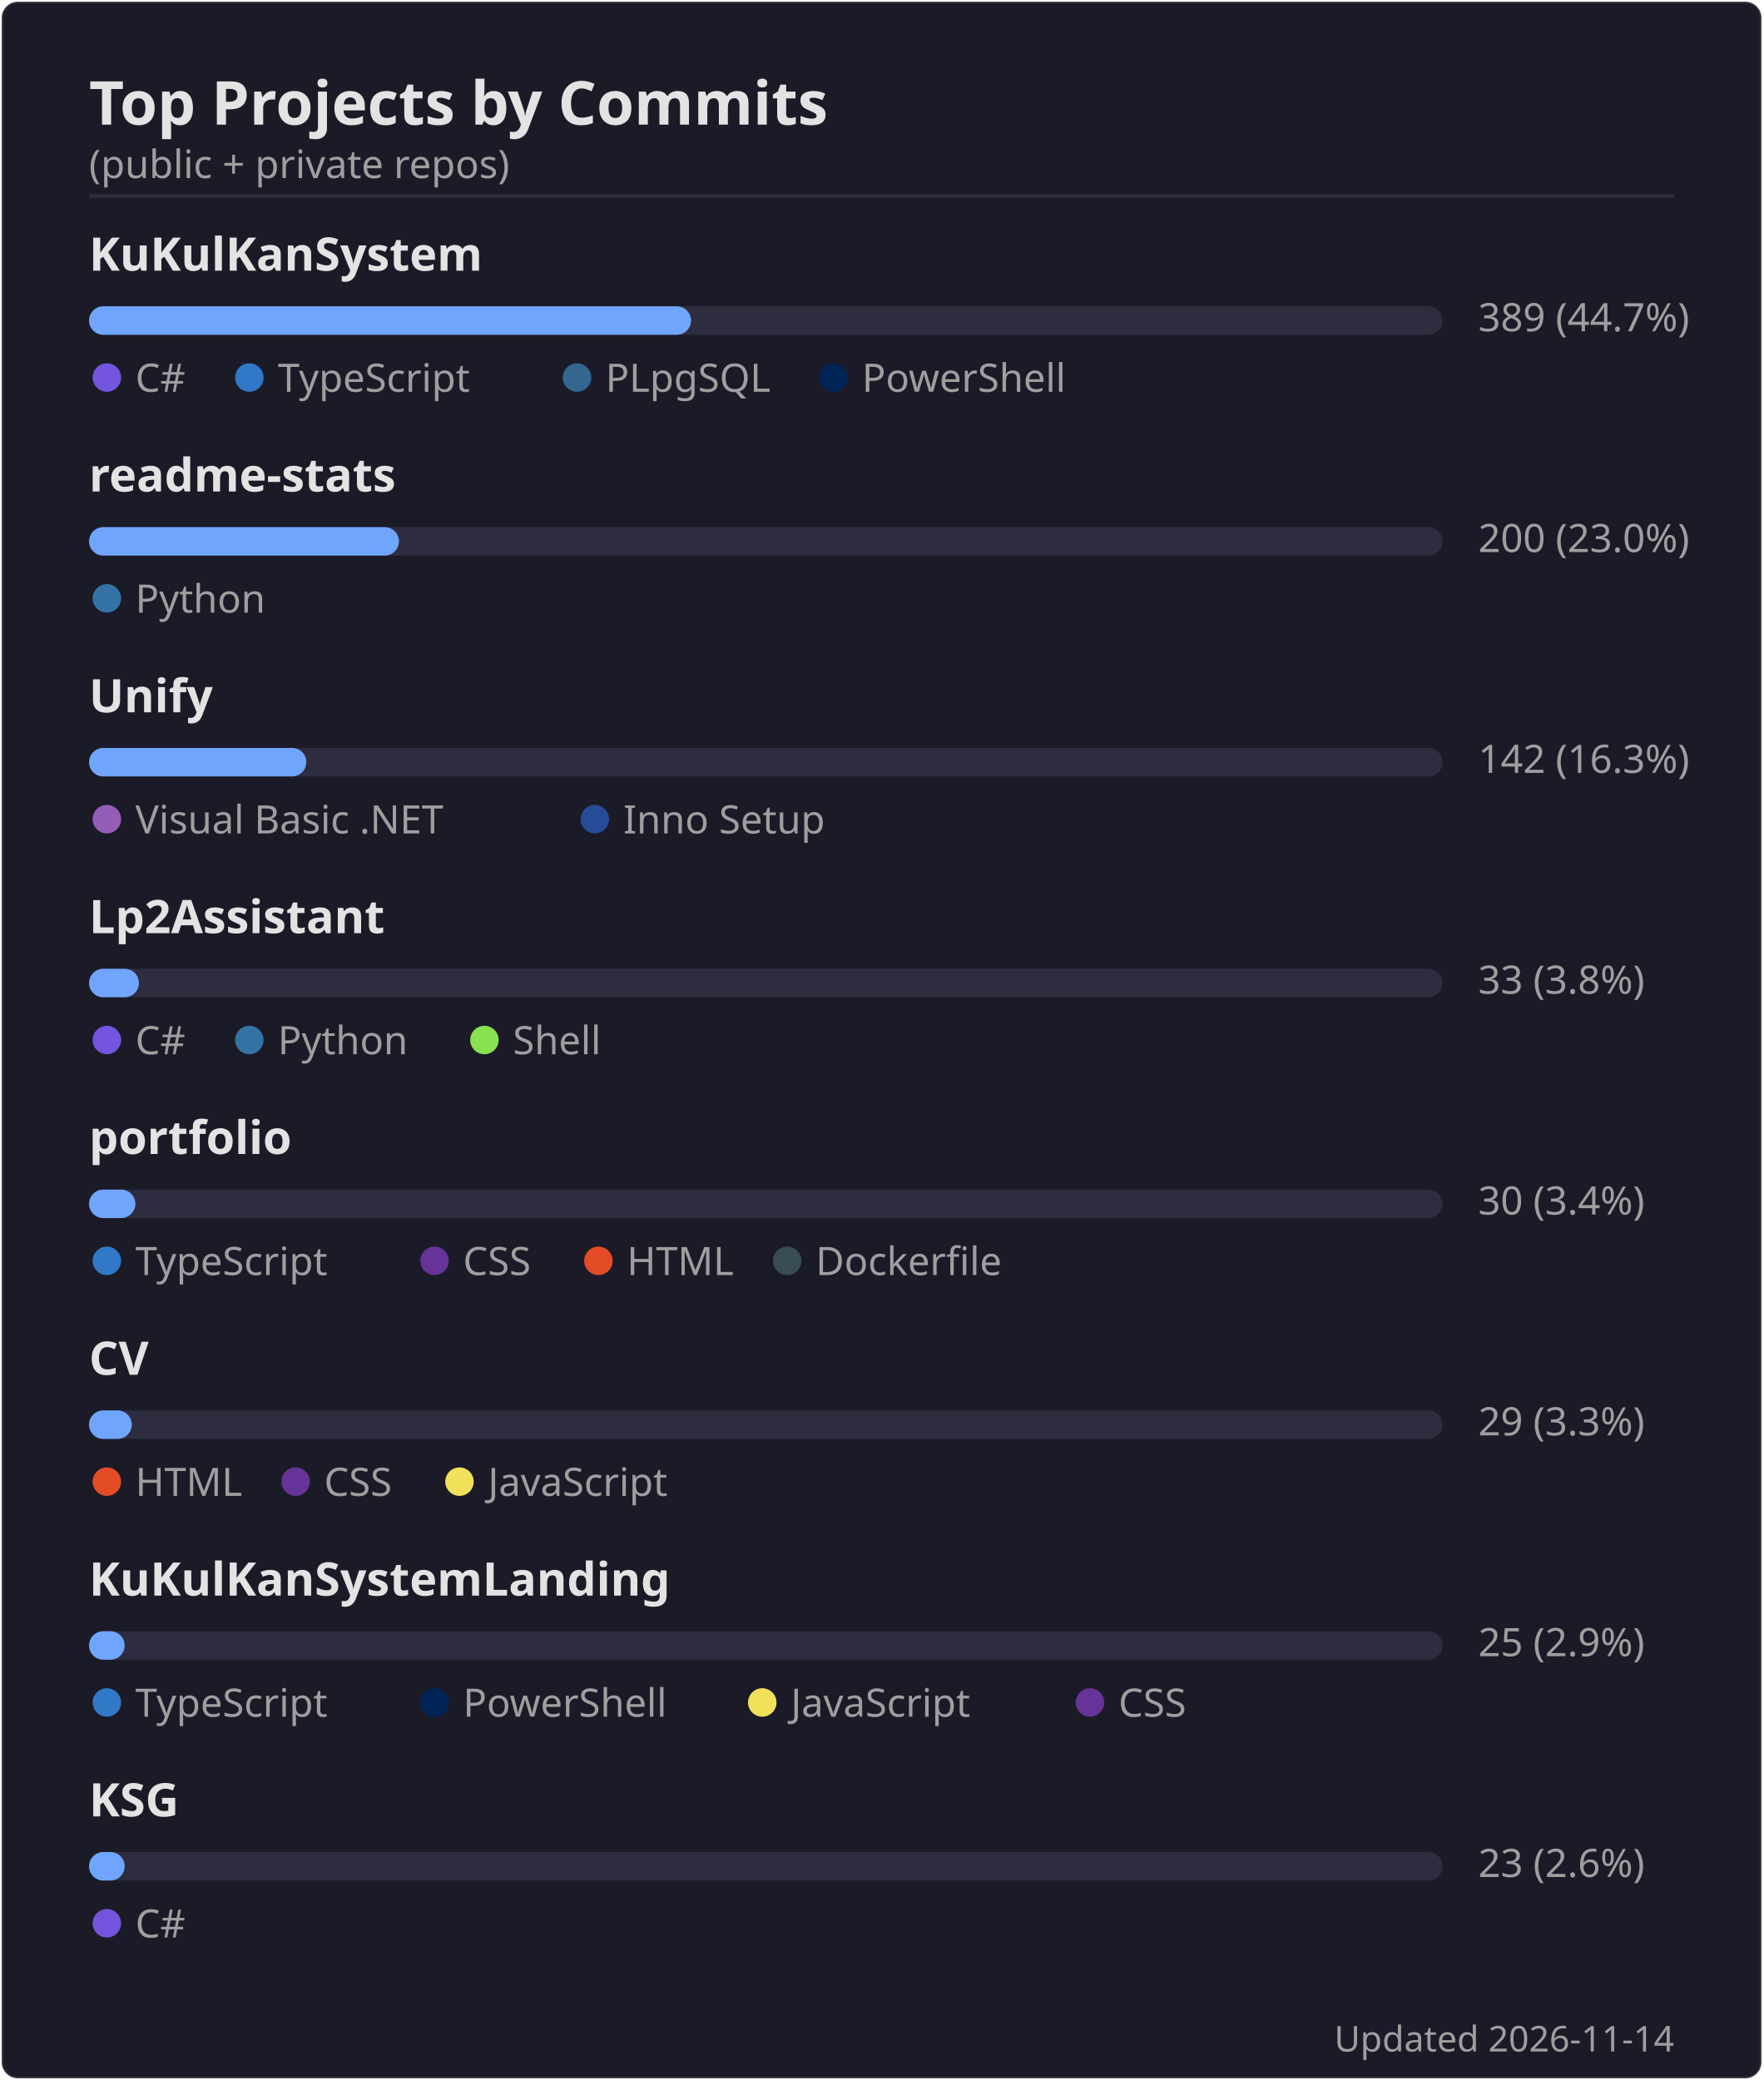
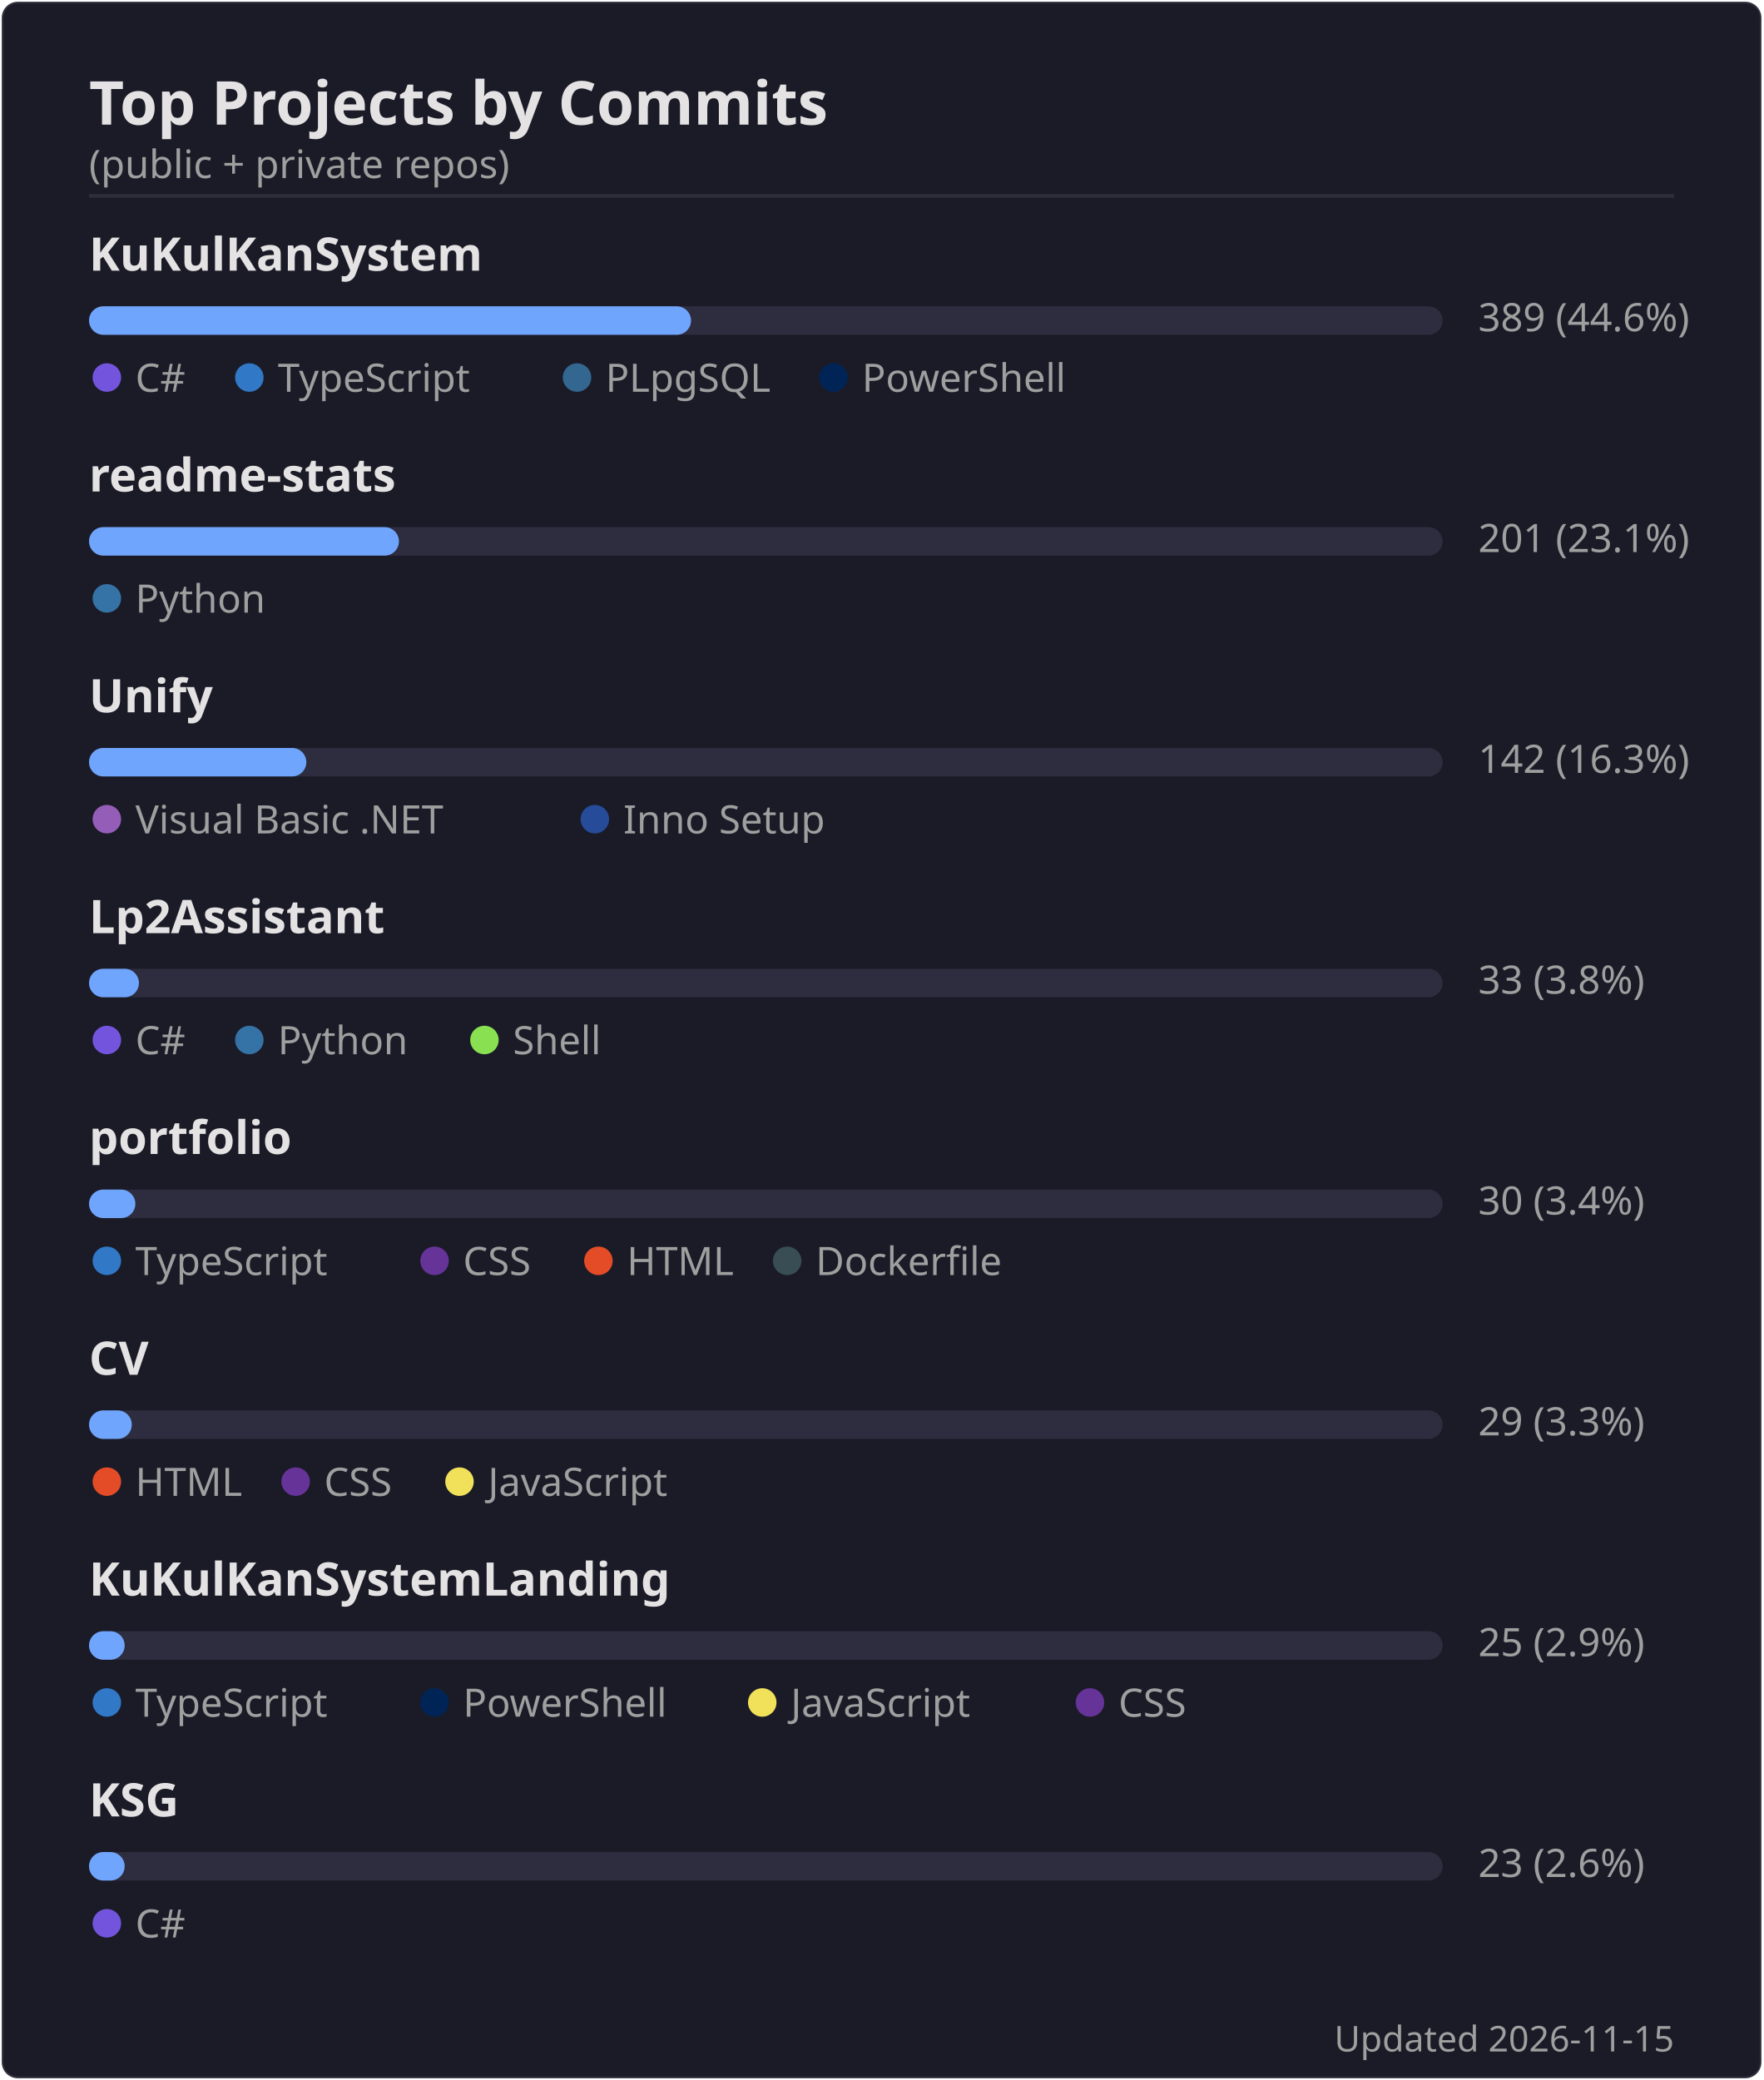
<svg xmlns="http://www.w3.org/2000/svg" width="495" height="584" viewBox="0 0 495 584">
  <rect width="494" height="583" x=".5" y=".5" rx="4.5" fill="#1a1b27" stroke="#e4e2e2" stroke-opacity=".1" />
  <text font-family="'Segoe UI', Ubuntu, 'Helvetica Neue', sans-serif" font-size="17" font-weight="600" fill="#e4e2e2" x="25" y="35" text-anchor="start">Top Projects by Commits</text>
  <text font-family="'Segoe UI', Ubuntu, 'Helvetica Neue', sans-serif" font-size="11" font-weight="400" fill="#9f9f9f" x="25" y="50" text-anchor="start">(public + private repos)</text>
  <line x1="25" x2="470" y1="55" y2="55" stroke="#e4e2e2" stroke-opacity=".1" />
  <text font-family="'Segoe UI', Ubuntu, 'Helvetica Neue', sans-serif" font-size="13" font-weight="600" fill="#e4e2e2" x="25" y="76" text-anchor="start">KuKulKanSystem</text>
  <rect x="25" y="86" width="380" height="8" rx="4" fill="#2d2d3f" />
  <rect x="25" y="86" width="169" height="8" rx="4" fill="#70a5fd" />
-   <text font-family="'Segoe UI', Ubuntu, 'Helvetica Neue', sans-serif" font-size="11" font-weight="400" fill="#9f9f9f" x="415" y="93" text-anchor="start">389  (44.7%)</text>
+   <text font-family="'Segoe UI', Ubuntu, 'Helvetica Neue', sans-serif" font-size="11" font-weight="400" fill="#9f9f9f" x="415" y="93" text-anchor="start">389  (44.6%)</text>
  <circle cx="30" cy="106" r="4" fill="#7355dd" />
  <text font-family="'Segoe UI', Ubuntu, 'Helvetica Neue', sans-serif" font-size="11" font-weight="400" fill="#9f9f9f" x="38" y="110" text-anchor="start">C#</text>
  <circle cx="70" cy="106" r="4" fill="#3178c6" />
  <text font-family="'Segoe UI', Ubuntu, 'Helvetica Neue', sans-serif" font-size="11" font-weight="400" fill="#9f9f9f" x="78" y="110" text-anchor="start">TypeScript</text>
  <circle cx="162" cy="106" r="4" fill="#336790" />
  <text font-family="'Segoe UI', Ubuntu, 'Helvetica Neue', sans-serif" font-size="11" font-weight="400" fill="#9f9f9f" x="170" y="110" text-anchor="start">PLpgSQL</text>
  <circle cx="234" cy="106" r="4" fill="#012456" />
  <text font-family="'Segoe UI', Ubuntu, 'Helvetica Neue', sans-serif" font-size="11" font-weight="400" fill="#9f9f9f" x="242" y="110" text-anchor="start">PowerShell</text>
  <text font-family="'Segoe UI', Ubuntu, 'Helvetica Neue', sans-serif" font-size="13" font-weight="600" fill="#e4e2e2" x="25" y="138" text-anchor="start">readme-stats</text>
  <rect x="25" y="148" width="380" height="8" rx="4" fill="#2d2d3f" />
  <rect x="25" y="148" width="87" height="8" rx="4" fill="#70a5fd" />
-   <text font-family="'Segoe UI', Ubuntu, 'Helvetica Neue', sans-serif" font-size="11" font-weight="400" fill="#9f9f9f" x="415" y="155" text-anchor="start">200  (23.0%)</text>
+   <text font-family="'Segoe UI', Ubuntu, 'Helvetica Neue', sans-serif" font-size="11" font-weight="400" fill="#9f9f9f" x="415" y="155" text-anchor="start">201  (23.1%)</text>
  <circle cx="30" cy="168" r="4" fill="#3572A5" />
  <text font-family="'Segoe UI', Ubuntu, 'Helvetica Neue', sans-serif" font-size="11" font-weight="400" fill="#9f9f9f" x="38" y="172" text-anchor="start">Python</text>
  <text font-family="'Segoe UI', Ubuntu, 'Helvetica Neue', sans-serif" font-size="13" font-weight="600" fill="#e4e2e2" x="25" y="200" text-anchor="start">Unify</text>
  <rect x="25" y="210" width="380" height="8" rx="4" fill="#2d2d3f" />
  <rect x="25" y="210" width="61" height="8" rx="4" fill="#70a5fd" />
  <text font-family="'Segoe UI', Ubuntu, 'Helvetica Neue', sans-serif" font-size="11" font-weight="400" fill="#9f9f9f" x="415" y="217" text-anchor="start">142  (16.3%)</text>
  <circle cx="30" cy="230" r="4" fill="#945db7" />
  <text font-family="'Segoe UI', Ubuntu, 'Helvetica Neue', sans-serif" font-size="11" font-weight="400" fill="#9f9f9f" x="38" y="234" text-anchor="start">Visual Basic .NET</text>
  <circle cx="167" cy="230" r="4" fill="#264b99" />
  <text font-family="'Segoe UI', Ubuntu, 'Helvetica Neue', sans-serif" font-size="11" font-weight="400" fill="#9f9f9f" x="175" y="234" text-anchor="start">Inno Setup</text>
  <text font-family="'Segoe UI', Ubuntu, 'Helvetica Neue', sans-serif" font-size="13" font-weight="600" fill="#e4e2e2" x="25" y="262" text-anchor="start">Lp2Assistant</text>
  <rect x="25" y="272" width="380" height="8" rx="4" fill="#2d2d3f" />
  <rect x="25" y="272" width="14" height="8" rx="4" fill="#70a5fd" />
  <text font-family="'Segoe UI', Ubuntu, 'Helvetica Neue', sans-serif" font-size="11" font-weight="400" fill="#9f9f9f" x="415" y="279" text-anchor="start">33  (3.8%)</text>
  <circle cx="30" cy="292" r="4" fill="#7355dd" />
  <text font-family="'Segoe UI', Ubuntu, 'Helvetica Neue', sans-serif" font-size="11" font-weight="400" fill="#9f9f9f" x="38" y="296" text-anchor="start">C#</text>
  <circle cx="70" cy="292" r="4" fill="#3572A5" />
  <text font-family="'Segoe UI', Ubuntu, 'Helvetica Neue', sans-serif" font-size="11" font-weight="400" fill="#9f9f9f" x="78" y="296" text-anchor="start">Python</text>
  <circle cx="136" cy="292" r="4" fill="#89e051" />
  <text font-family="'Segoe UI', Ubuntu, 'Helvetica Neue', sans-serif" font-size="11" font-weight="400" fill="#9f9f9f" x="144" y="296" text-anchor="start">Shell</text>
  <text font-family="'Segoe UI', Ubuntu, 'Helvetica Neue', sans-serif" font-size="13" font-weight="600" fill="#e4e2e2" x="25" y="324" text-anchor="start">portfolio</text>
  <rect x="25" y="334" width="380" height="8" rx="4" fill="#2d2d3f" />
  <rect x="25" y="334" width="13" height="8" rx="4" fill="#70a5fd" />
  <text font-family="'Segoe UI', Ubuntu, 'Helvetica Neue', sans-serif" font-size="11" font-weight="400" fill="#9f9f9f" x="415" y="341" text-anchor="start">30  (3.4%)</text>
  <circle cx="30" cy="354" r="4" fill="#3178c6" />
  <text font-family="'Segoe UI', Ubuntu, 'Helvetica Neue', sans-serif" font-size="11" font-weight="400" fill="#9f9f9f" x="38" y="358" text-anchor="start">TypeScript</text>
  <circle cx="122" cy="354" r="4" fill="#663399" />
  <text font-family="'Segoe UI', Ubuntu, 'Helvetica Neue', sans-serif" font-size="11" font-weight="400" fill="#9f9f9f" x="130" y="358" text-anchor="start">CSS</text>
  <circle cx="168" cy="354" r="4" fill="#e34c26" />
  <text font-family="'Segoe UI', Ubuntu, 'Helvetica Neue', sans-serif" font-size="11" font-weight="400" fill="#9f9f9f" x="176" y="358" text-anchor="start">HTML</text>
  <circle cx="221" cy="354" r="4" fill="#384d54" />
  <text font-family="'Segoe UI', Ubuntu, 'Helvetica Neue', sans-serif" font-size="11" font-weight="400" fill="#9f9f9f" x="229" y="358" text-anchor="start">Dockerfile</text>
  <text font-family="'Segoe UI', Ubuntu, 'Helvetica Neue', sans-serif" font-size="13" font-weight="600" fill="#e4e2e2" x="25" y="386" text-anchor="start">CV</text>
  <rect x="25" y="396" width="380" height="8" rx="4" fill="#2d2d3f" />
  <rect x="25" y="396" width="12" height="8" rx="4" fill="#70a5fd" />
  <text font-family="'Segoe UI', Ubuntu, 'Helvetica Neue', sans-serif" font-size="11" font-weight="400" fill="#9f9f9f" x="415" y="403" text-anchor="start">29  (3.3%)</text>
  <circle cx="30" cy="416" r="4" fill="#e34c26" />
  <text font-family="'Segoe UI', Ubuntu, 'Helvetica Neue', sans-serif" font-size="11" font-weight="400" fill="#9f9f9f" x="38" y="420" text-anchor="start">HTML</text>
  <circle cx="83" cy="416" r="4" fill="#663399" />
  <text font-family="'Segoe UI', Ubuntu, 'Helvetica Neue', sans-serif" font-size="11" font-weight="400" fill="#9f9f9f" x="91" y="420" text-anchor="start">CSS</text>
  <circle cx="129" cy="416" r="4" fill="#f1e05a" />
  <text font-family="'Segoe UI', Ubuntu, 'Helvetica Neue', sans-serif" font-size="11" font-weight="400" fill="#9f9f9f" x="137" y="420" text-anchor="start">JavaScript</text>
  <text font-family="'Segoe UI', Ubuntu, 'Helvetica Neue', sans-serif" font-size="13" font-weight="600" fill="#e4e2e2" x="25" y="448" text-anchor="start">KuKulKanSystemLanding</text>
  <rect x="25" y="458" width="380" height="8" rx="4" fill="#2d2d3f" />
  <rect x="25" y="458" width="10" height="8" rx="4" fill="#70a5fd" />
  <text font-family="'Segoe UI', Ubuntu, 'Helvetica Neue', sans-serif" font-size="11" font-weight="400" fill="#9f9f9f" x="415" y="465" text-anchor="start">25  (2.9%)</text>
  <circle cx="30" cy="478" r="4" fill="#3178c6" />
  <text font-family="'Segoe UI', Ubuntu, 'Helvetica Neue', sans-serif" font-size="11" font-weight="400" fill="#9f9f9f" x="38" y="482" text-anchor="start">TypeScript</text>
  <circle cx="122" cy="478" r="4" fill="#012456" />
  <text font-family="'Segoe UI', Ubuntu, 'Helvetica Neue', sans-serif" font-size="11" font-weight="400" fill="#9f9f9f" x="130" y="482" text-anchor="start">PowerShell</text>
  <circle cx="214" cy="478" r="4" fill="#f1e05a" />
  <text font-family="'Segoe UI', Ubuntu, 'Helvetica Neue', sans-serif" font-size="11" font-weight="400" fill="#9f9f9f" x="222" y="482" text-anchor="start">JavaScript</text>
  <circle cx="306" cy="478" r="4" fill="#663399" />
  <text font-family="'Segoe UI', Ubuntu, 'Helvetica Neue', sans-serif" font-size="11" font-weight="400" fill="#9f9f9f" x="314" y="482" text-anchor="start">CSS</text>
  <text font-family="'Segoe UI', Ubuntu, 'Helvetica Neue', sans-serif" font-size="13" font-weight="600" fill="#e4e2e2" x="25" y="510" text-anchor="start">KSG</text>
  <rect x="25" y="520" width="380" height="8" rx="4" fill="#2d2d3f" />
  <rect x="25" y="520" width="10" height="8" rx="4" fill="#70a5fd" />
  <text font-family="'Segoe UI', Ubuntu, 'Helvetica Neue', sans-serif" font-size="11" font-weight="400" fill="#9f9f9f" x="415" y="527" text-anchor="start">23  (2.6%)</text>
  <circle cx="30" cy="540" r="4" fill="#7355dd" />
  <text font-family="'Segoe UI', Ubuntu, 'Helvetica Neue', sans-serif" font-size="11" font-weight="400" fill="#9f9f9f" x="38" y="544" text-anchor="start">C#</text>
-   <text font-family="'Segoe UI', Ubuntu, 'Helvetica Neue', sans-serif" font-size="10" font-weight="400" fill="#9f9f9f" x="470" y="576" text-anchor="end">Updated 2026-11-14</text>
+   <text font-family="'Segoe UI', Ubuntu, 'Helvetica Neue', sans-serif" font-size="10" font-weight="400" fill="#9f9f9f" x="470" y="576" text-anchor="end">Updated 2026-11-15</text>
</svg>
